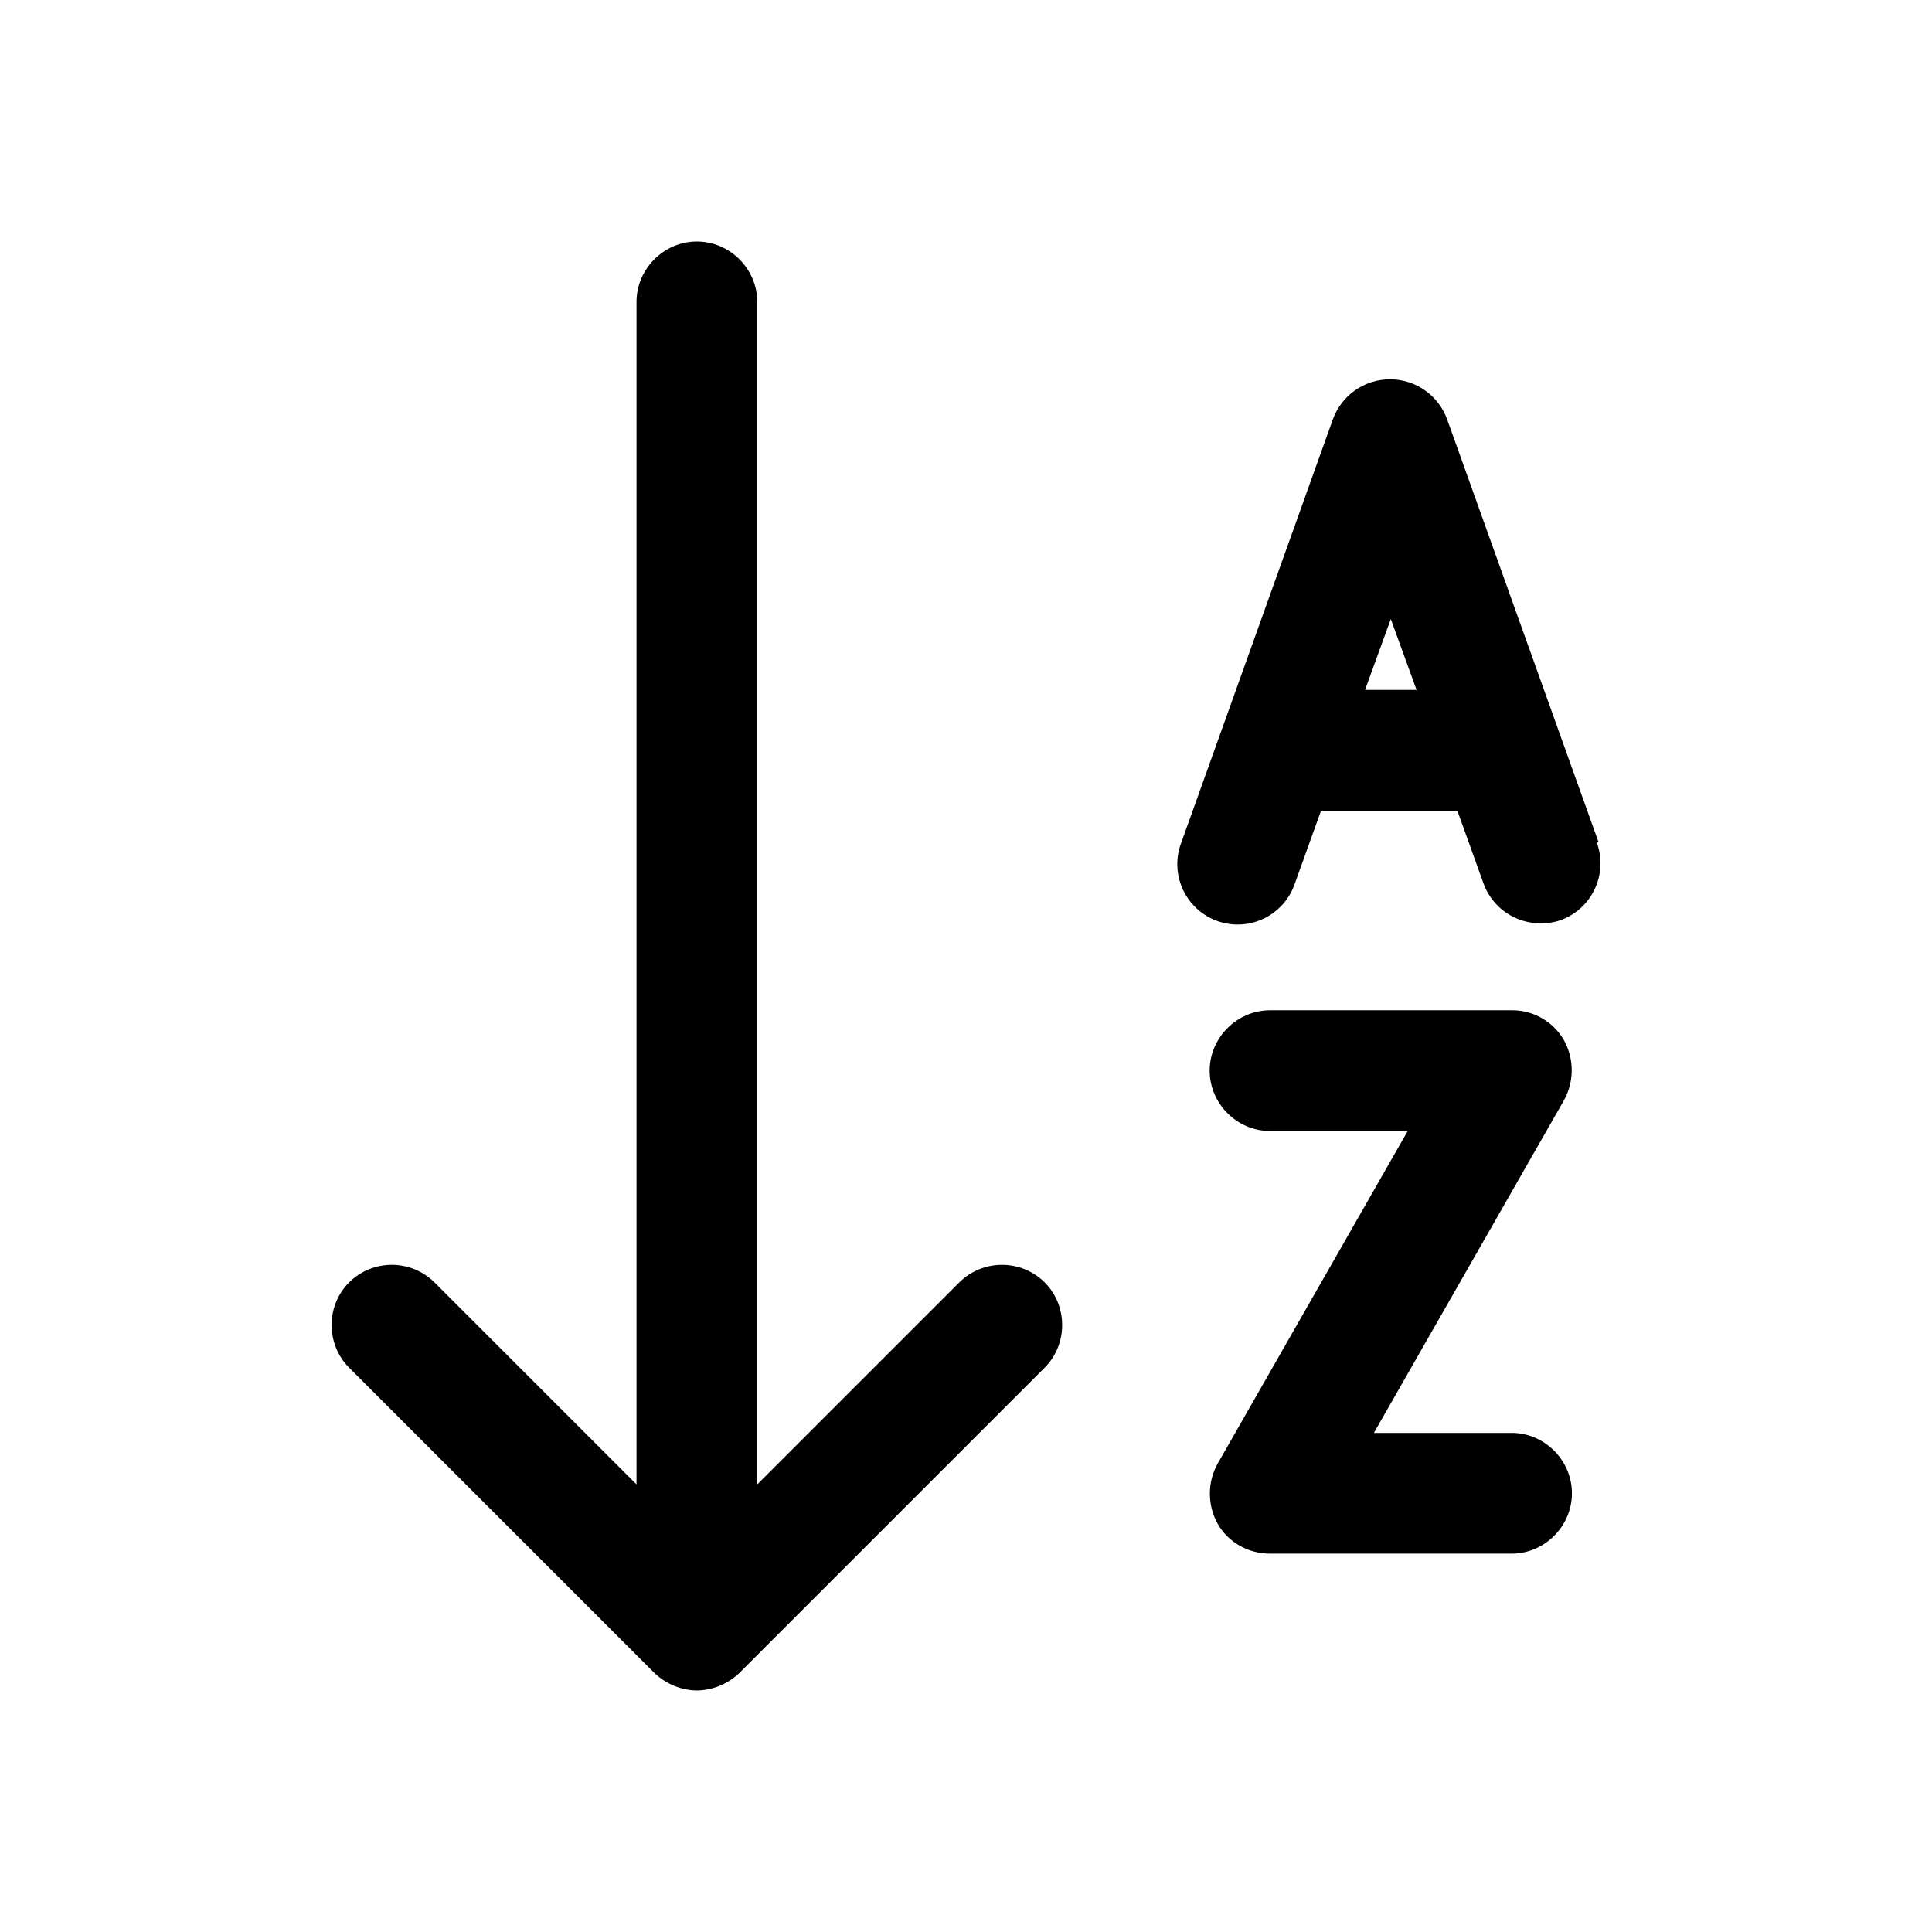
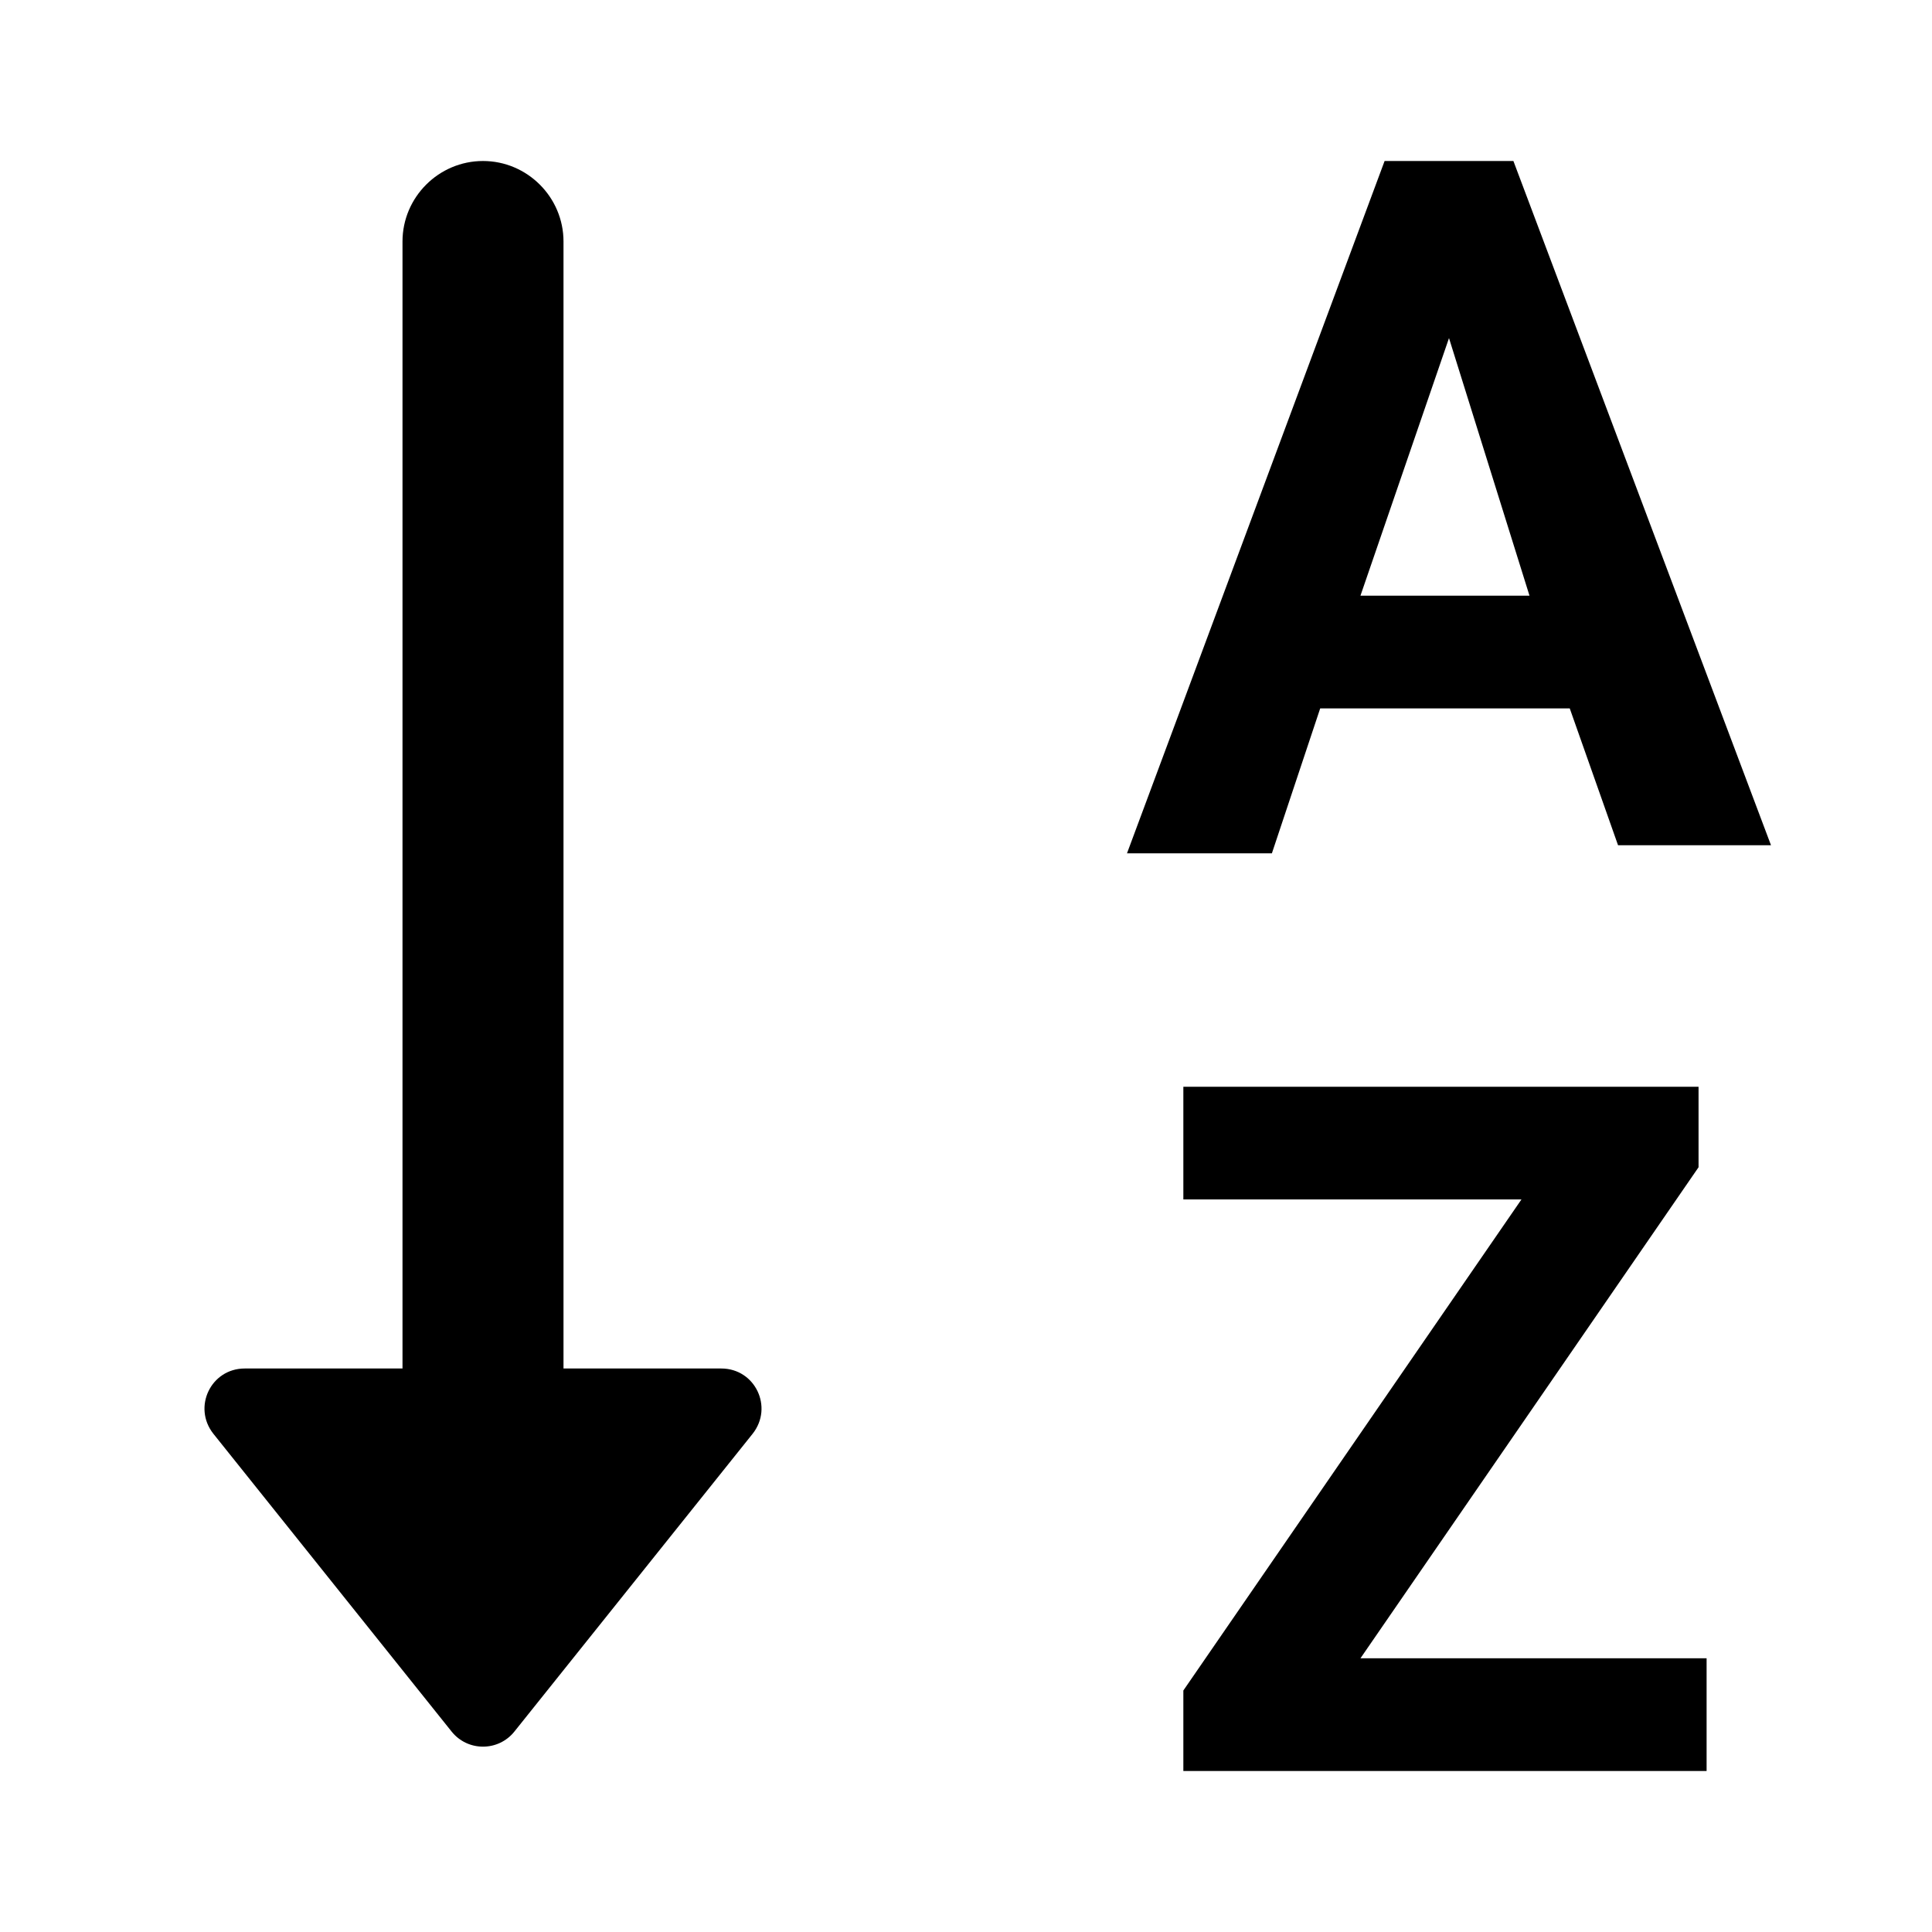
- <svg xmlns="http://www.w3.org/2000/svg" width="24" height="24" fill="currentColor" class="mi-solid mi-sort-alpha-down" viewBox="0 0 24 24">
-   <path d="M19.427 12.92a.74.74 0 0 0-.65-.37h-3c-.41 0-.75.34-.75.75s.34.75.75.75h1.71l-2.36 4.13a.77.77 0 0 0 0 .75c.13.23.38.37.65.37h3c.41 0 .75-.34.75-.75s-.34-.75-.75-.75h-1.71l2.36-4.13a.77.77 0 0 0 0-.75m.43-2.46-1.88-5.25a.755.755 0 0 0-1.42 0l-1.88 5.25a.75.75 0 1 0 1.41.51l.32-.89h1.7l.32.89c.11.31.4.5.71.5.08 0 .17-.01.25-.04a.75.75 0 0 0 .45-.96zm-2.9-1.89.32-.88.32.88zm-5.04 7.36-2.51 2.51V3.75c0-.41-.34-.75-.75-.75s-.75.34-.75.75v14.69l-2.51-2.51a.754.754 0 0 0-1.06 0c-.29.29-.29.77 0 1.06l3.79 3.79a.78.78 0 0 0 .53.22.78.78 0 0 0 .53-.22l3.79-3.79c.29-.29.29-.77 0-1.06a.754.754 0 0 0-1.06 0" />
+ <svg xmlns="http://www.w3.org/2000/svg" width="24" height="24" fill="currentColor" viewBox="0 0 24 24">
+   <path d="M7 17V3c0-.55-.45-1-1-1s-1 .45-1 1v14H3.04c-.42 0-.65.48-.39.81l2.96 3.7c.2.25.58.25.78 0l2.96-3.7c.26-.33.03-.81-.39-.81zm12.5-8.2h-3.1l-.6 1.8H14L17.2 2h1.6l3.2 8.5h-1.9zm-2.6-1.4H19l-1-3.2zm0 13.2h4.3V22h-6.5v-1l4.2-6.1h-4.2v-1.4h6.4v1z" />
</svg>
